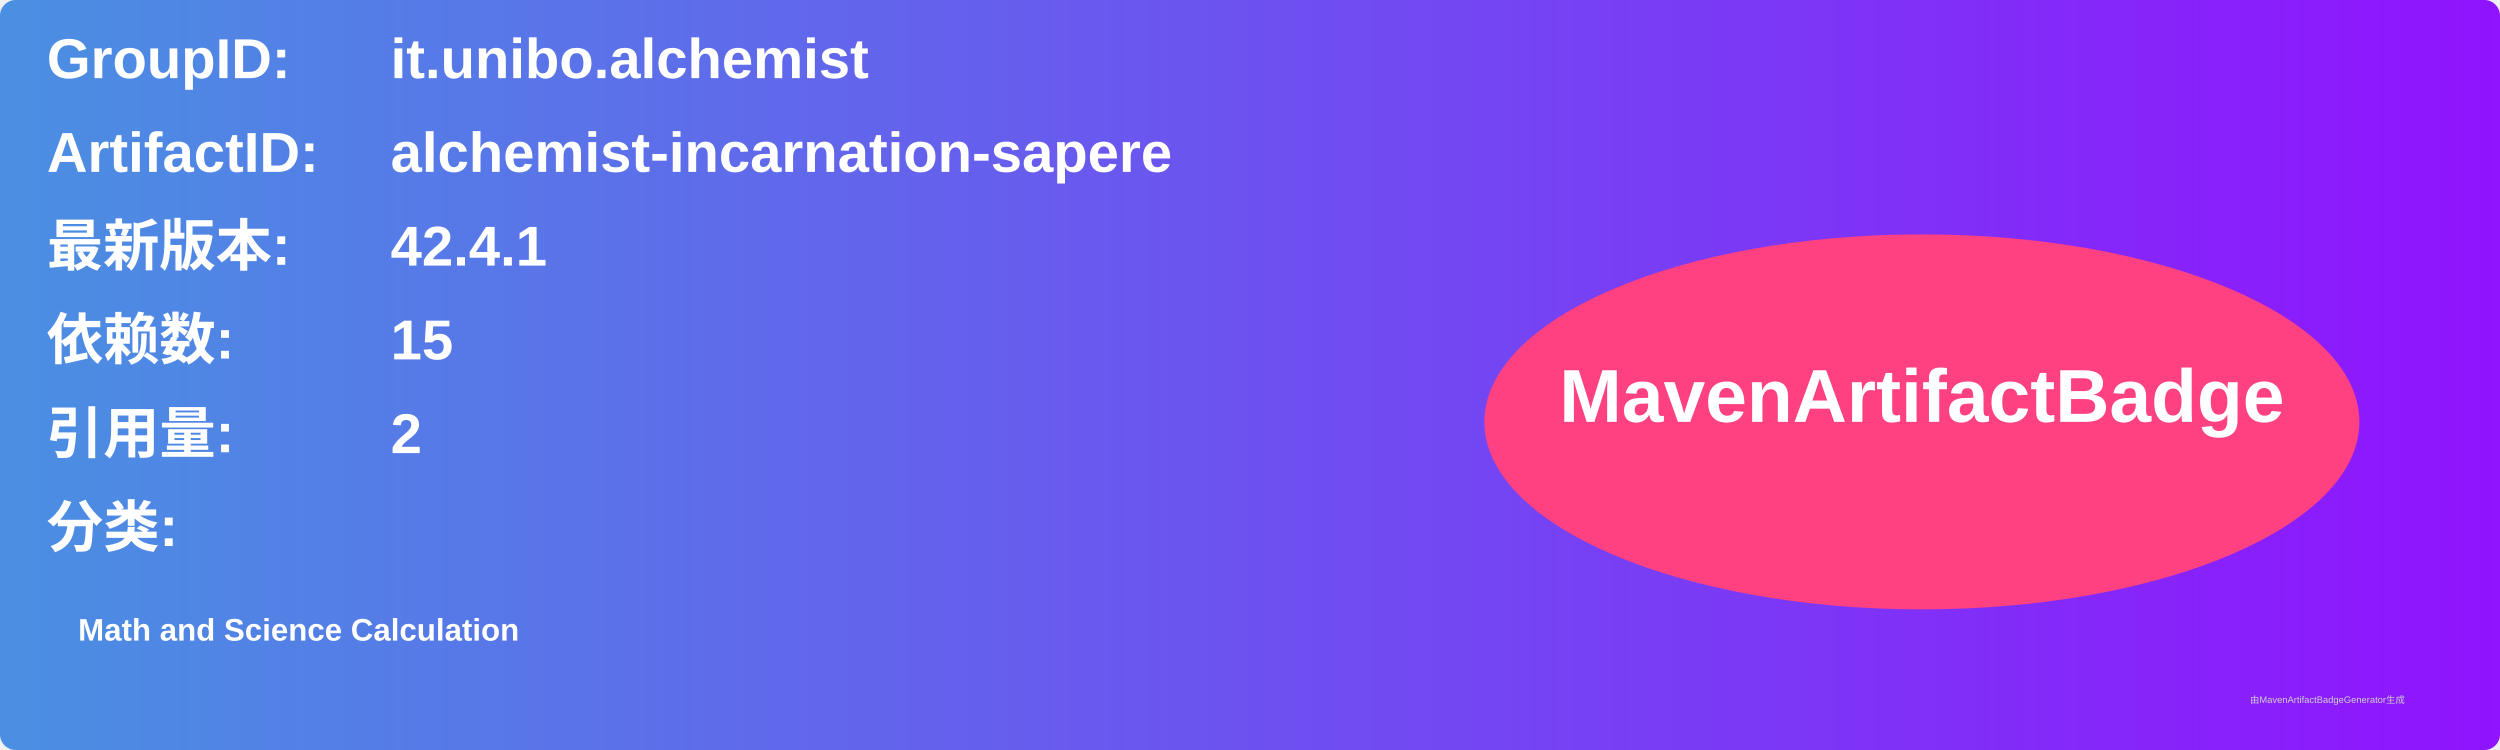
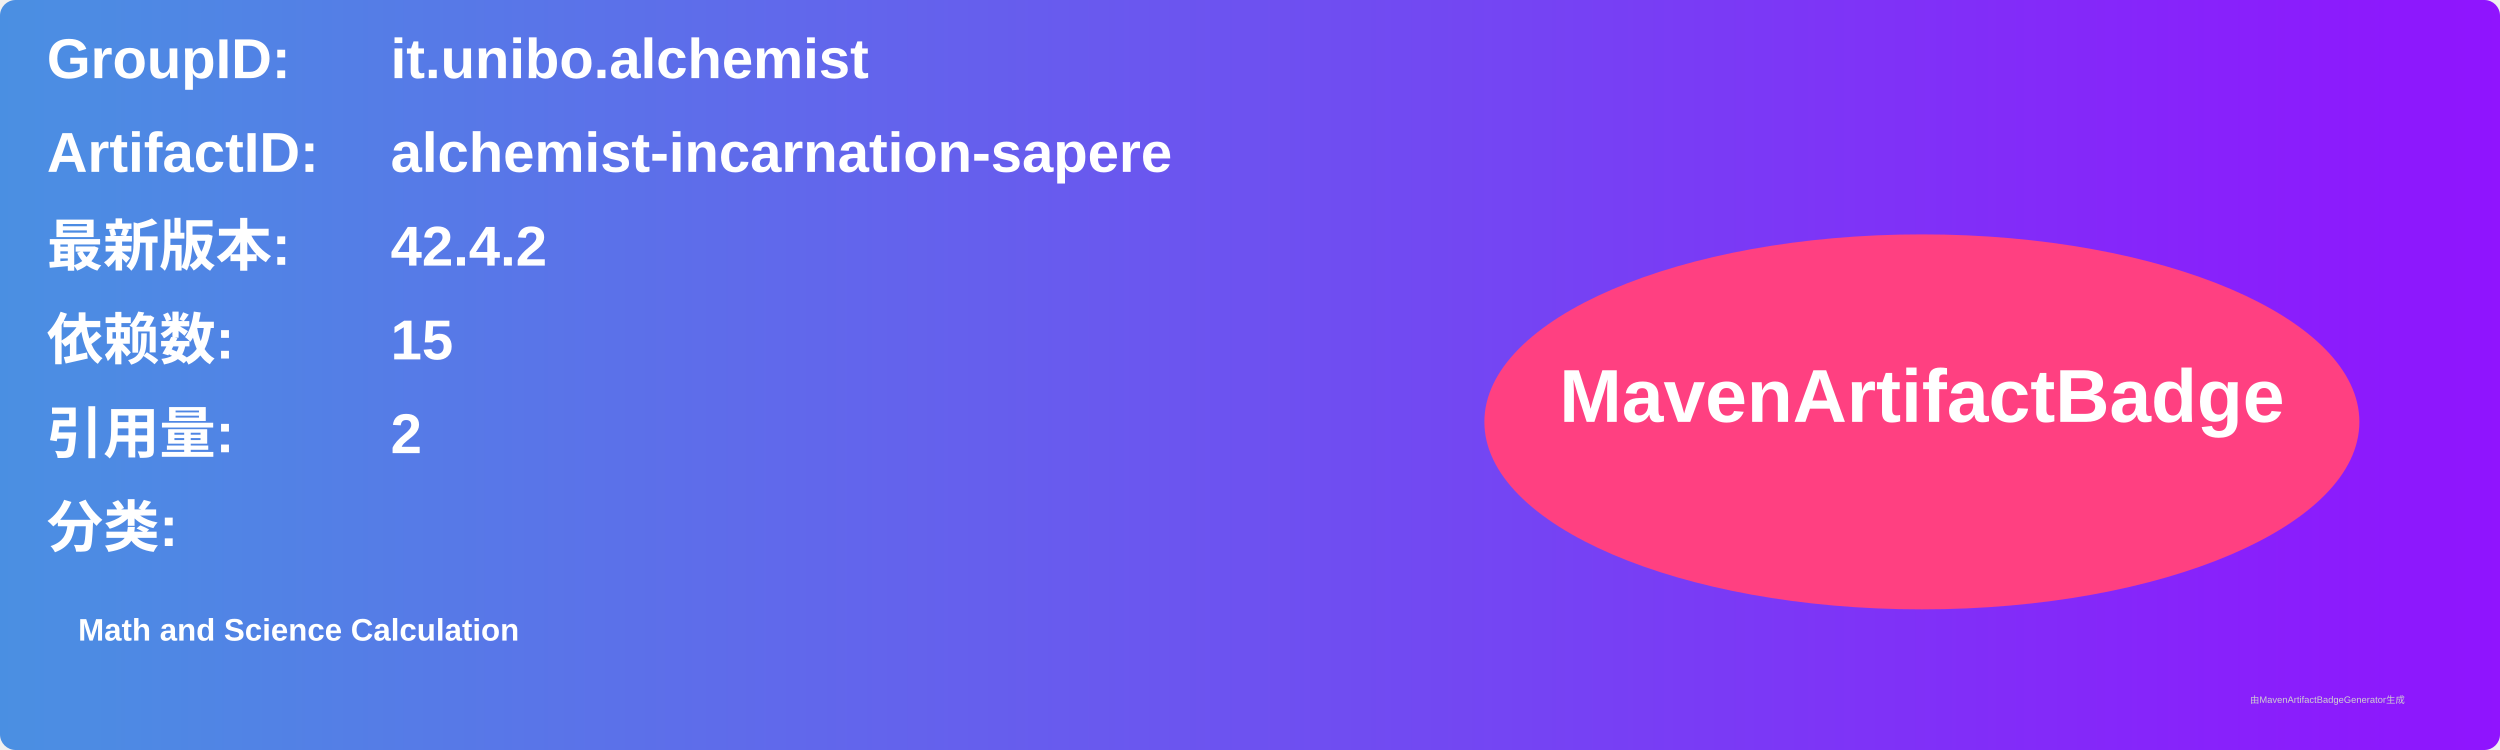
<svg xmlns="http://www.w3.org/2000/svg" width="800" height="240" viewBox="0 0 800 240">
  <linearGradient id="grad" x1="0%" y1="0%" x2="100%" y2="0%">
    <stop offset="0%" stop-color="#4a90e2" />
    <stop offset="100%" stop-color="#9013fe" />
  </linearGradient>
  <rect width="100%" height="100%" rx="5" ry="5" fill="url(#grad)" />
  <g transform="translate(15, 15)">
    <text x="0" y="10" font-family="Arial" font-size="18" fill="white" font-weight="bold" width="260">GroupID:</text>
    <text x="110" y="10" font-family="Arial" font-size="18" fill="white" font-weight="bold" width="460">it.unibo.alchemist</text>
    <text x="0" y="40" font-family="Arial" font-size="18" fill="white" font-weight="bold" width="260">ArtifactID:</text>
    <text x="110" y="40" font-family="Arial" font-size="18" fill="white" font-weight="bold" width="460">alchemist-incarnation-sapere</text>
    <text x="0" y="70" font-family="Arial" font-size="18" fill="white" font-weight="bold">最新版本:</text>
    <text x="110" y="70" font-family="Arial" font-size="18" fill="white" font-weight="bold">
-       <tspan font-weight="bold">42.4.1</tspan>
+       <tspan font-weight="bold">42.4.2</tspan>
    </text>
    <text x="0" y="100" font-family="Arial" font-size="18" fill="white" font-weight="bold">依赖数: </text>
    <text x="110" y="100" font-family="Arial" font-size="18" fill="white">
      <tspan font-weight="bold">15</tspan>
    </text>
    <text x="0" y="130" font-family="Arial" font-size="18" fill="white" font-weight="bold">引用量: </text>
    <text x="110" y="130" font-family="Arial" font-size="18" fill="white">
      <tspan font-weight="bold">2</tspan>
    </text>
    <text x="0" y="160" font-family="Arial" font-size="18" fill="white" font-weight="bold">分类:</text>
    <text x="10" y="190" font-family="Arial" font-size="10" fill="white">
      <tspan font-weight="bold">Math and Science Calculation</tspan>
    </text>
    <ellipse cx="600" cy="120" rx="140" ry="60" fill="#ff4081" />
    <text x="600" y="120" text-anchor="middle" font-family="Arial" font-size="24" fill="white" font-weight="bold">MavenArtifactBadge</text>
  </g>
  <text x="720" y="225" font-family="Arial" font-size="3" fill="#d0d0d0">由MavenArtifactBadgeGenerator生成</text>
</svg>
